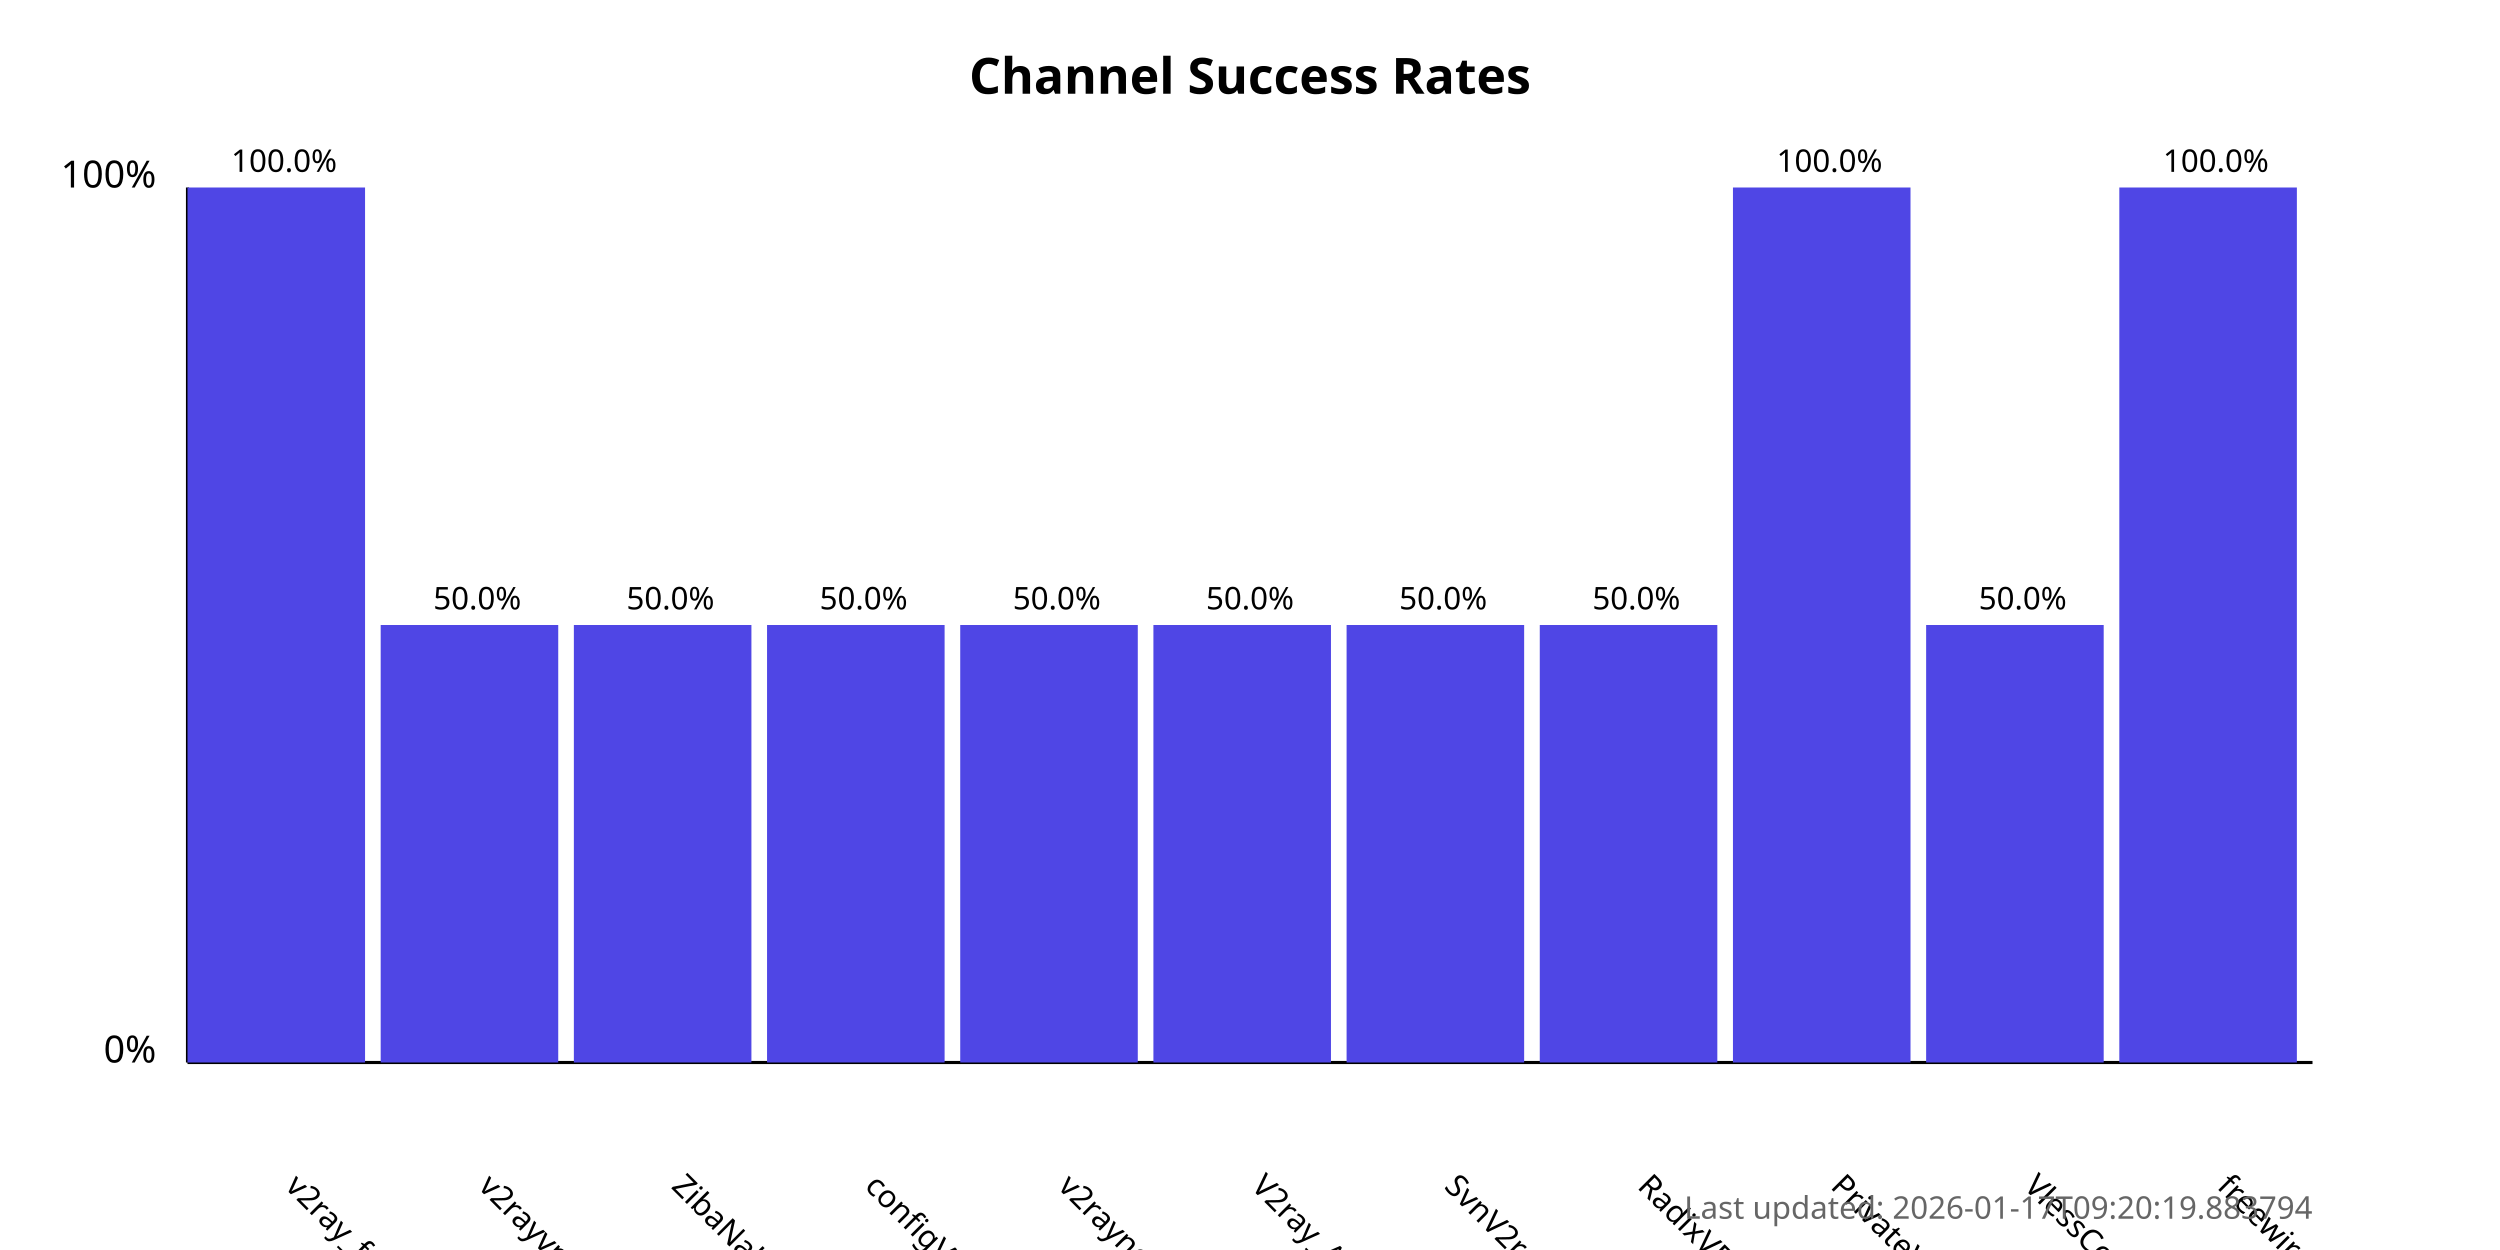
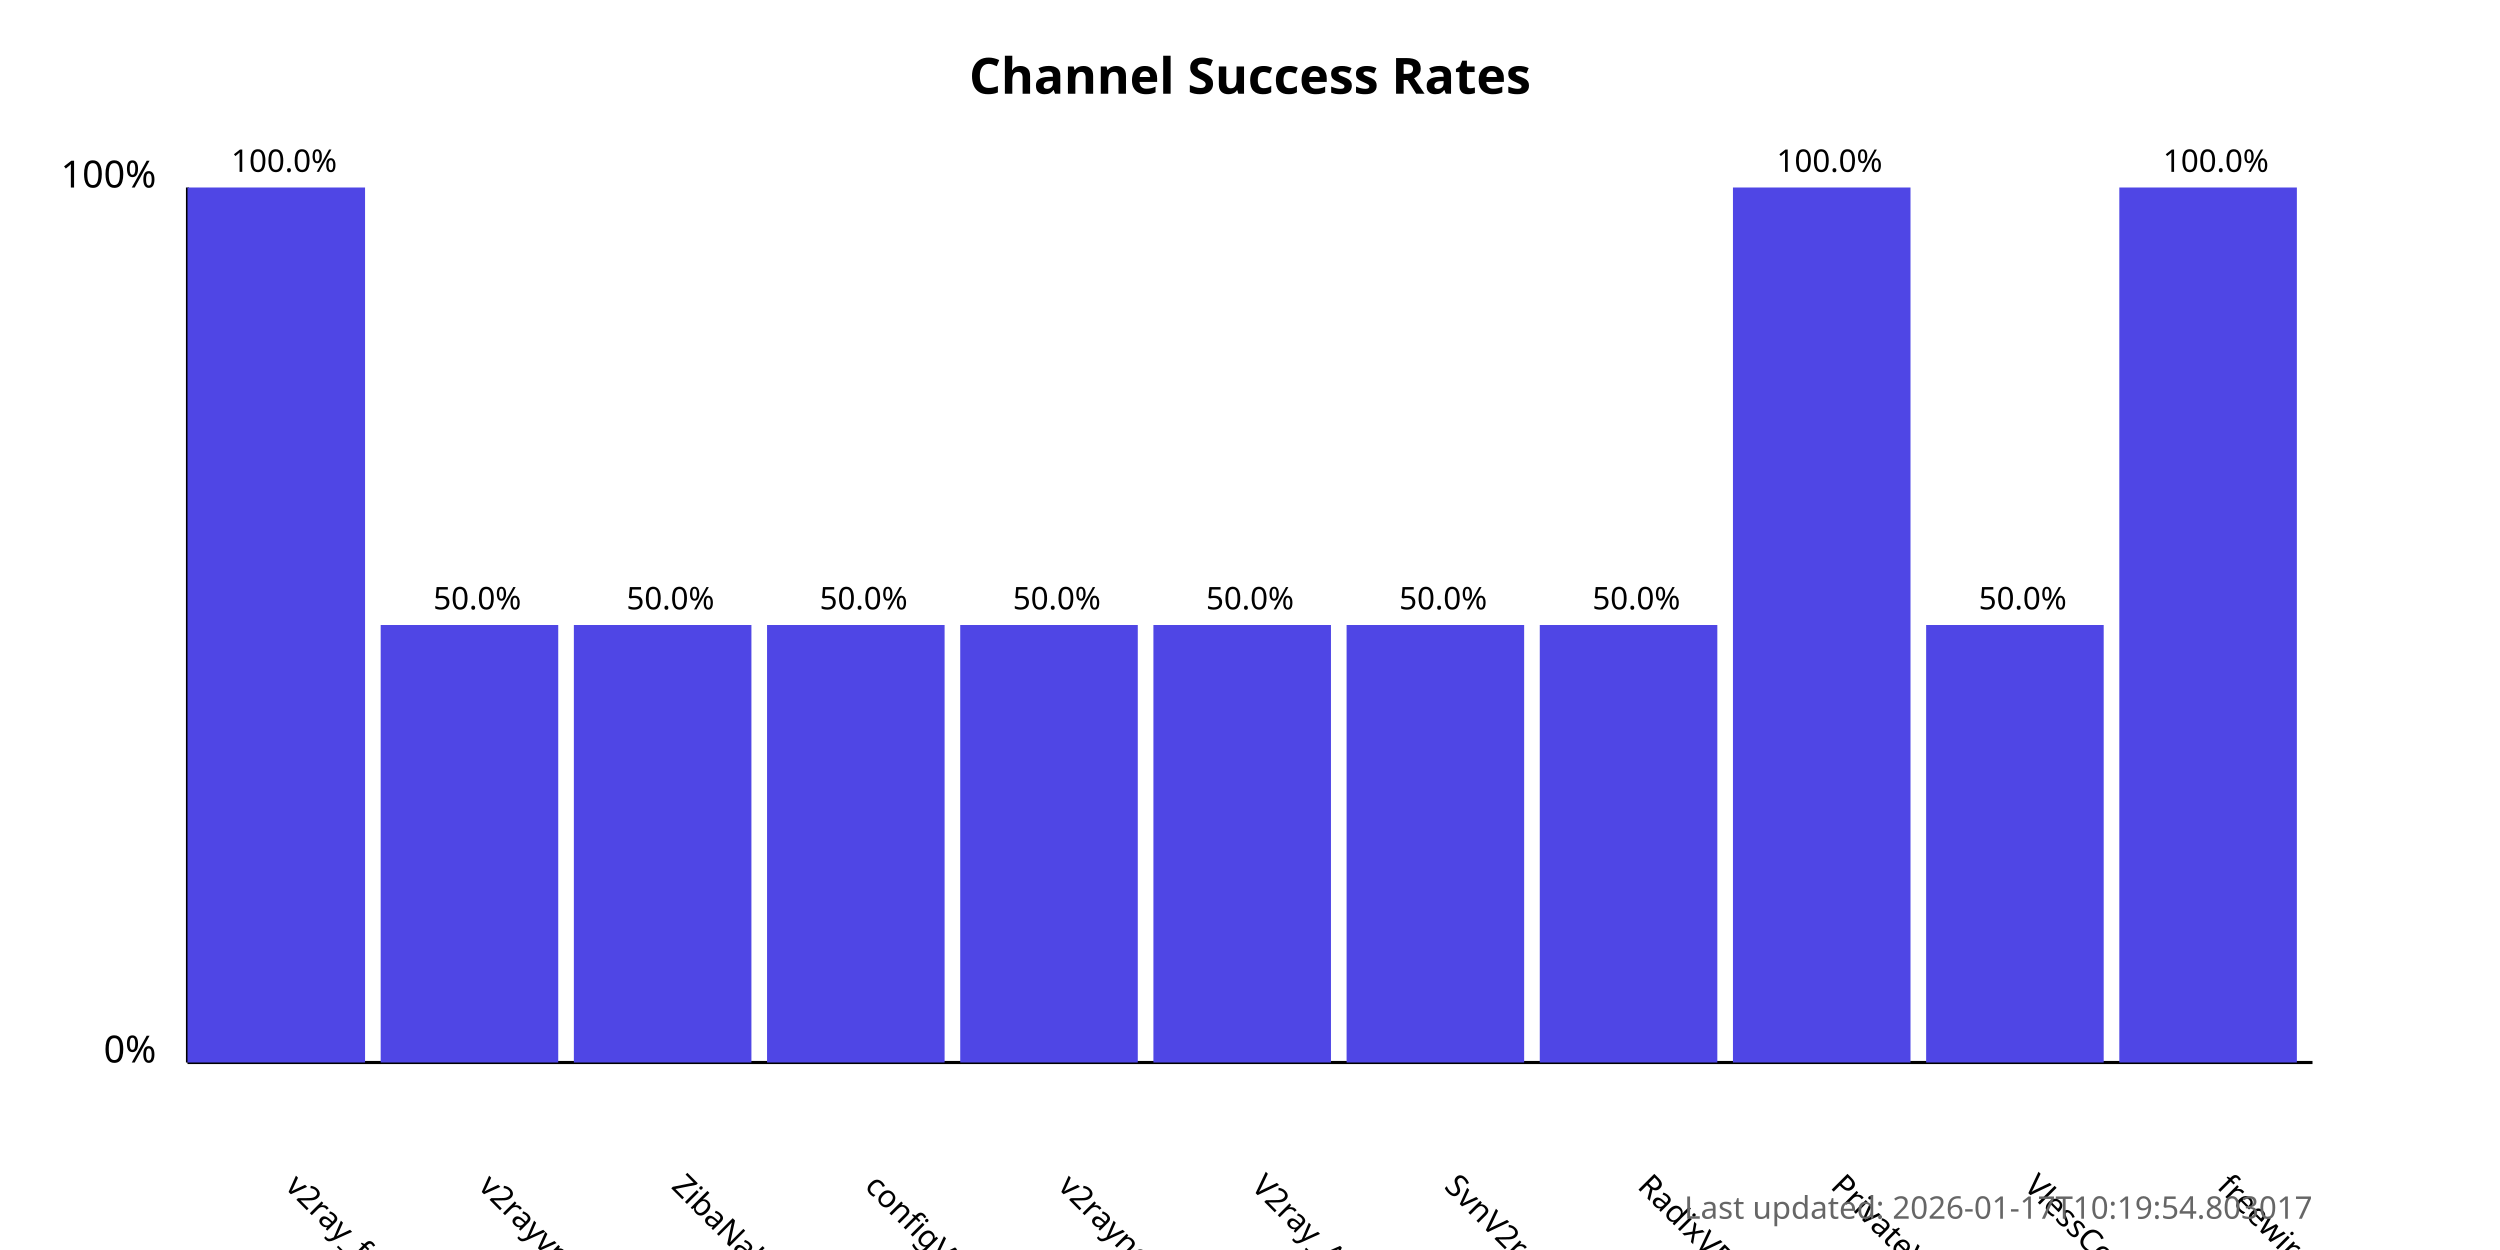
<svg xmlns="http://www.w3.org/2000/svg" width="800" height="400">
  <style>
            .chart-title { font: bold 16px sans-serif; }
            .axis-label { font: 12px sans-serif; }
            .tick-label { font: 10px sans-serif; }
            .bar { fill: #4f46e5; }
            .bar:hover { fill: #6366f1; }
            .timestamp { font: 10px sans-serif; fill: #666; }
        </style>
  <text x="400.0" y="30" text-anchor="middle" class="chart-title">
            Channel Success Rates
        </text>
  <line x1="60" y1="340" x2="60" y2="60" stroke="black" stroke-width="1" />
  <line x1="60" y1="340" x2="740" y2="340" stroke="black" stroke-width="1" />
  <text x="50" y="340" text-anchor="end" class="axis-label">0%</text>
  <text x="50" y="60" text-anchor="end" class="axis-label">100%</text>
  <g>
    <rect x="60" y="60.0" width="56.818" height="280.0" class="bar" />
    <text x="90.909" y="380" transform="rotate(45, 90.90909, 380)" text-anchor="start" class="tick-label">
                v2ray_free_conf
            </text>
    <text x="90.909" y="55.0" text-anchor="middle" class="tick-label">
                100.0%
            </text>
  </g>
  <g>
    <rect x="121.818" y="200.0" width="56.818" height="140.0" class="bar" />
    <text x="152.727" y="380" transform="rotate(45, 152.7273, 380)" text-anchor="start" class="tick-label">
                v2rayvpno
            </text>
    <text x="152.727" y="195.0" text-anchor="middle" class="tick-label">
                50.0%
            </text>
  </g>
  <g>
    <rect x="183.636" y="200.0" width="56.818" height="140.0" class="bar" />
    <text x="214.545" y="380" transform="rotate(45, 214.5455, 380)" text-anchor="start" class="tick-label">
                ZibaNabz
            </text>
    <text x="214.545" y="195.0" text-anchor="middle" class="tick-label">
                50.0%
            </text>
  </g>
  <g>
    <rect x="245.455" y="200.0" width="56.818" height="140.0" class="bar" />
    <text x="276.364" y="380" transform="rotate(45, 276.3636, 380)" text-anchor="start" class="tick-label">
                configV2rayForFree
            </text>
    <text x="276.364" y="195.0" text-anchor="middle" class="tick-label">
                50.0%
            </text>
  </g>
  <g>
    <rect x="307.273" y="200.0" width="56.818" height="140.0" class="bar" />
    <text x="338.182" y="380" transform="rotate(45, 338.1818, 380)" text-anchor="start" class="tick-label">
                v2rayngvpn
            </text>
    <text x="338.182" y="195.0" text-anchor="middle" class="tick-label">
                50.0%
            </text>
  </g>
  <g>
    <rect x="369.091" y="200.0" width="56.818" height="140.0" class="bar" />
    <text x="400.0" y="380" transform="rotate(45, 400.0, 380)" text-anchor="start" class="tick-label">
                V2ray_Alpha
            </text>
    <text x="400.0" y="195.0" text-anchor="middle" class="tick-label">
                50.0%
            </text>
  </g>
  <g>
    <rect x="430.909" y="200.0" width="56.818" height="140.0" class="bar" />
    <text x="461.818" y="380" transform="rotate(45, 461.8182, 380)" text-anchor="start" class="tick-label">
                SvnV2ray
            </text>
    <text x="461.818" y="195.0" text-anchor="middle" class="tick-label">
                50.0%
            </text>
  </g>
  <g>
    <rect x="492.727" y="200.0" width="56.818" height="140.0" class="bar" />
    <text x="523.636" y="380" transform="rotate(45, 523.6364, 380)" text-anchor="start" class="tick-label">
                RadixVPN
            </text>
    <text x="523.636" y="195.0" text-anchor="middle" class="tick-label">
                50.0%
            </text>
  </g>
  <g>
    <rect x="554.545" y="60.0" width="56.818" height="280.0" class="bar" />
    <text x="585.455" y="380" transform="rotate(45, 585.4545, 380)" text-anchor="start" class="tick-label">
                PrivateVPNs
            </text>
    <text x="585.455" y="55.0" text-anchor="middle" class="tick-label">
                100.0%
            </text>
  </g>
  <g>
    <rect x="616.364" y="200.0" width="56.818" height="140.0" class="bar" />
    <text x="647.273" y="380" transform="rotate(45, 647.2727, 380)" text-anchor="start" class="tick-label">
                VlessConfig
            </text>
    <text x="647.273" y="195.0" text-anchor="middle" class="tick-label">
                50.0%
            </text>
  </g>
  <g>
    <rect x="678.182" y="60.0" width="56.818" height="280.0" class="bar" />
    <text x="709.091" y="380" transform="rotate(45, 709.0909, 380)" text-anchor="start" class="tick-label">
                freewireguard
            </text>
    <text x="709.091" y="55.0" text-anchor="middle" class="tick-label">
                100.0%
            </text>
  </g>
  <text x="740" y="390" text-anchor="end" class="timestamp">
-             Last updated: 2026-01-17T09:20:19.883794
+             Last updated: 2026-01-17T10:19:54.803017
        </text>
</svg>
